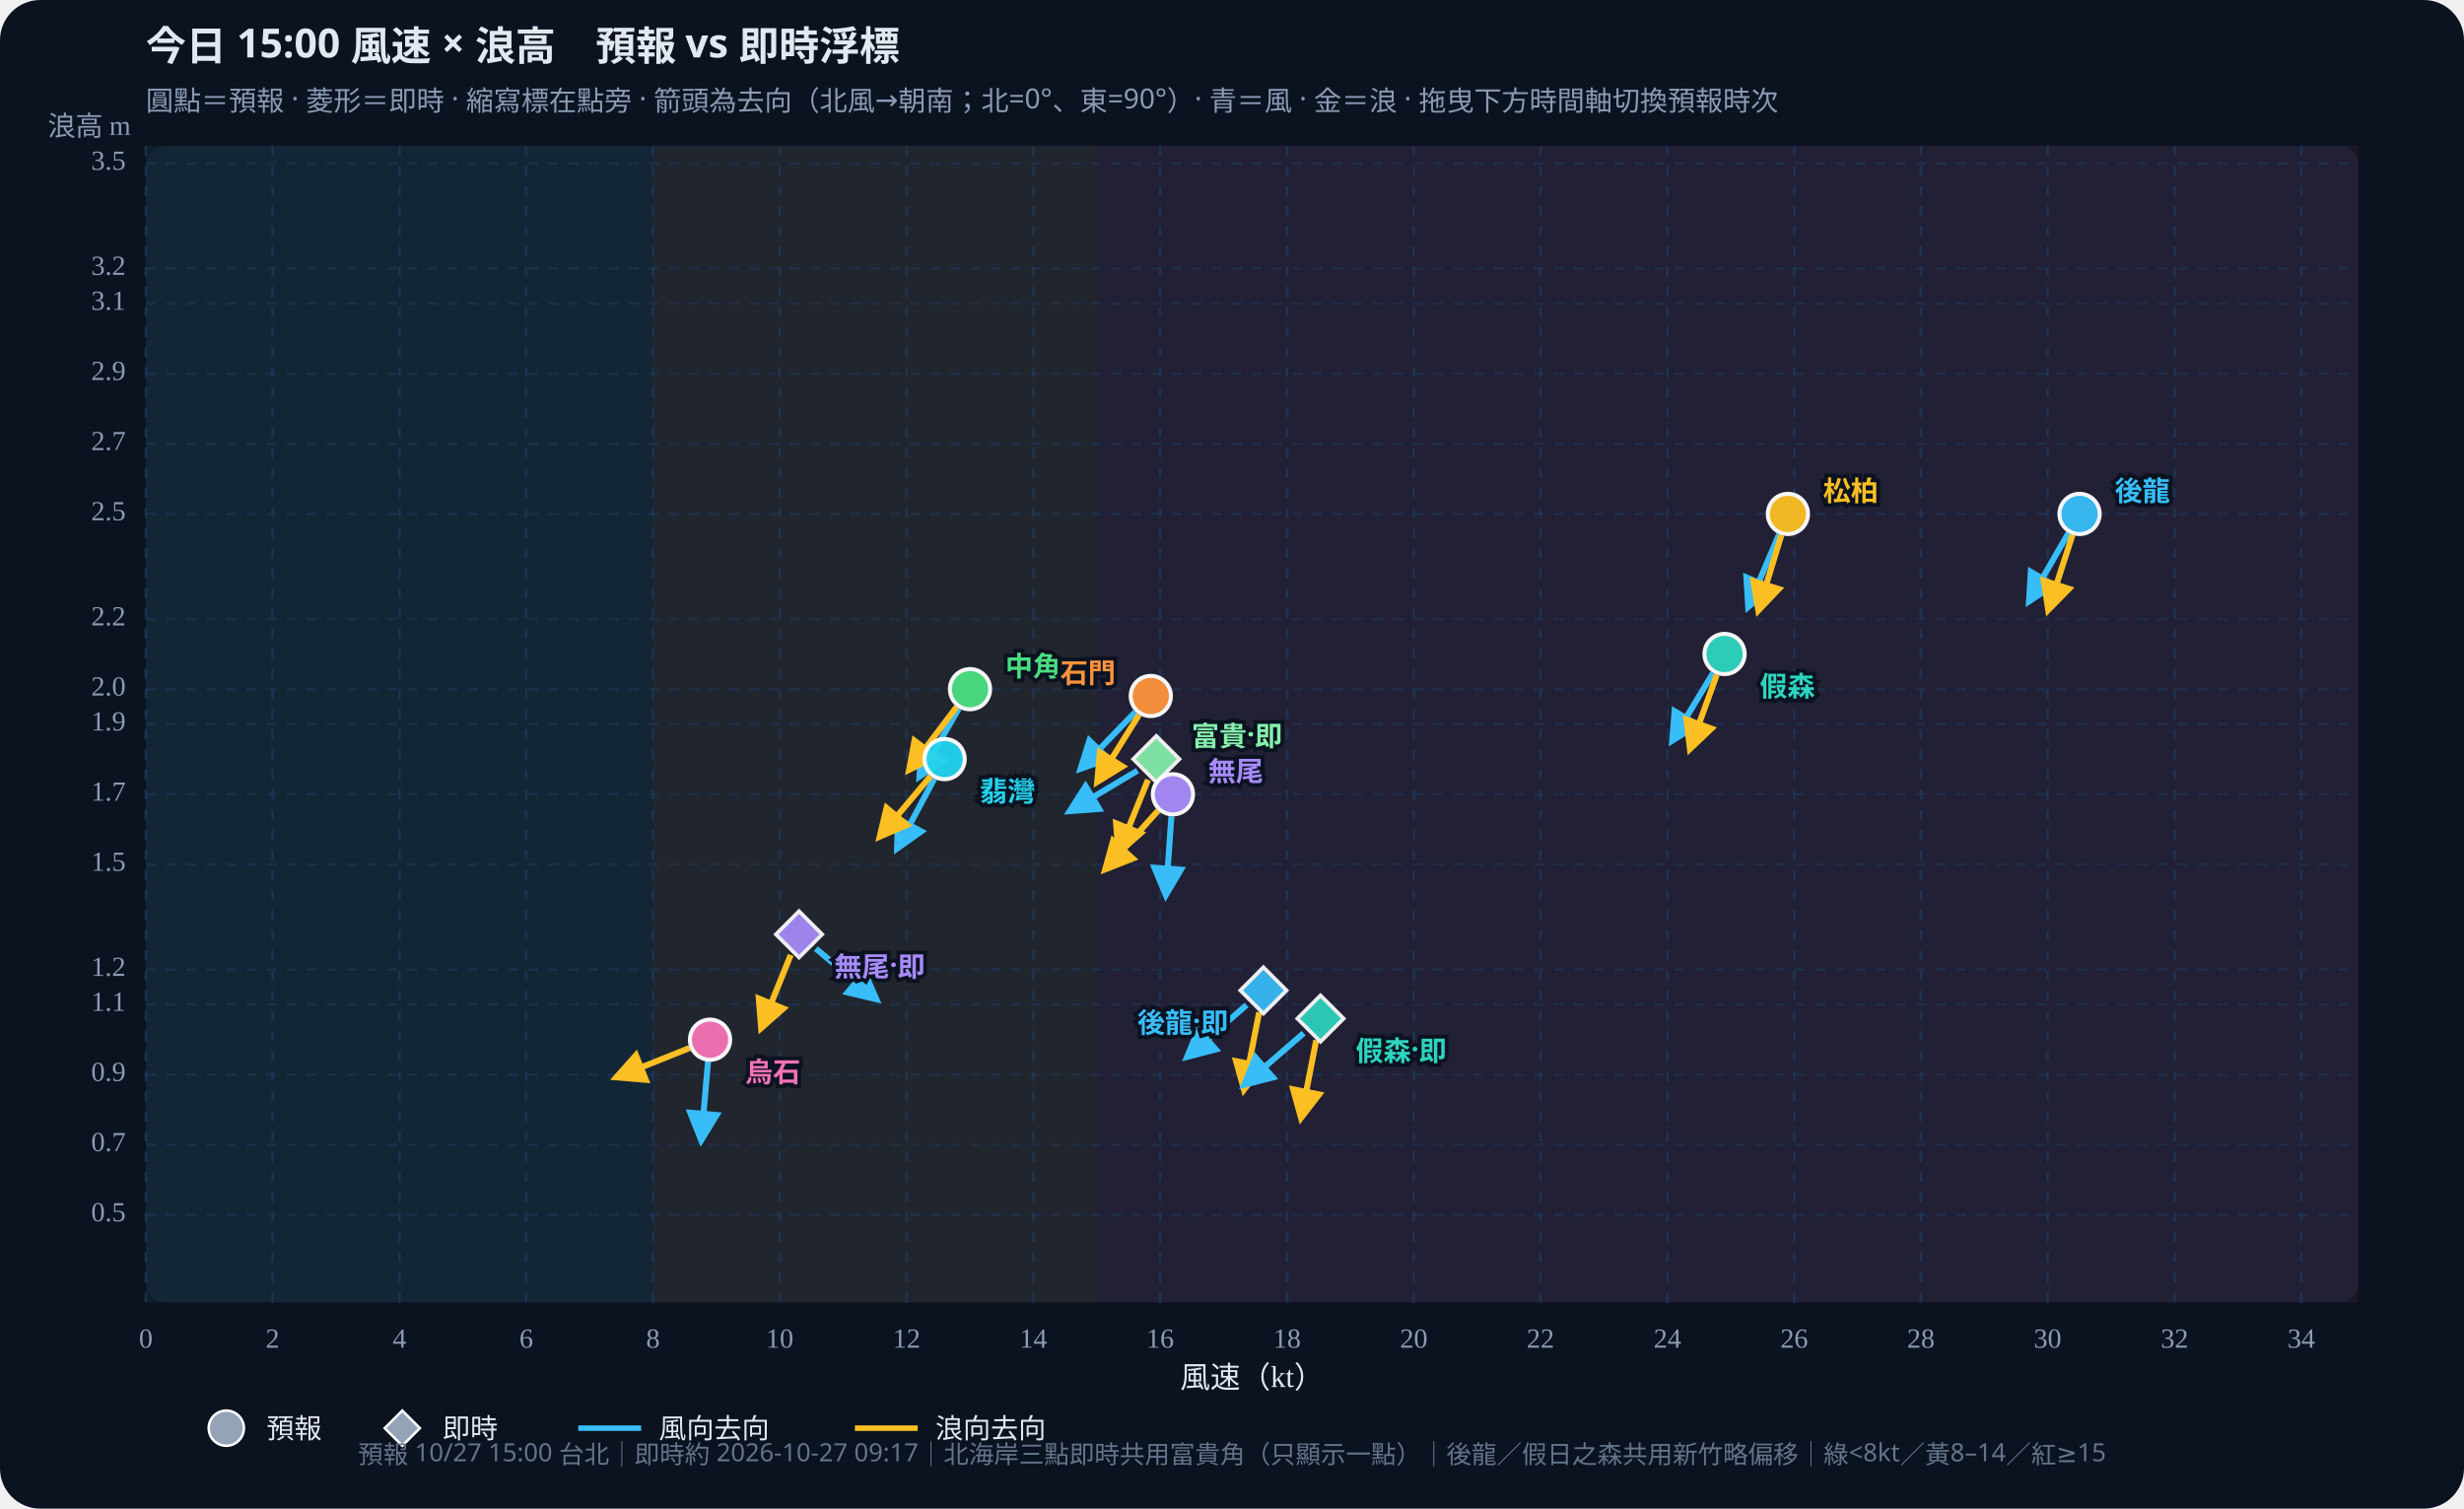
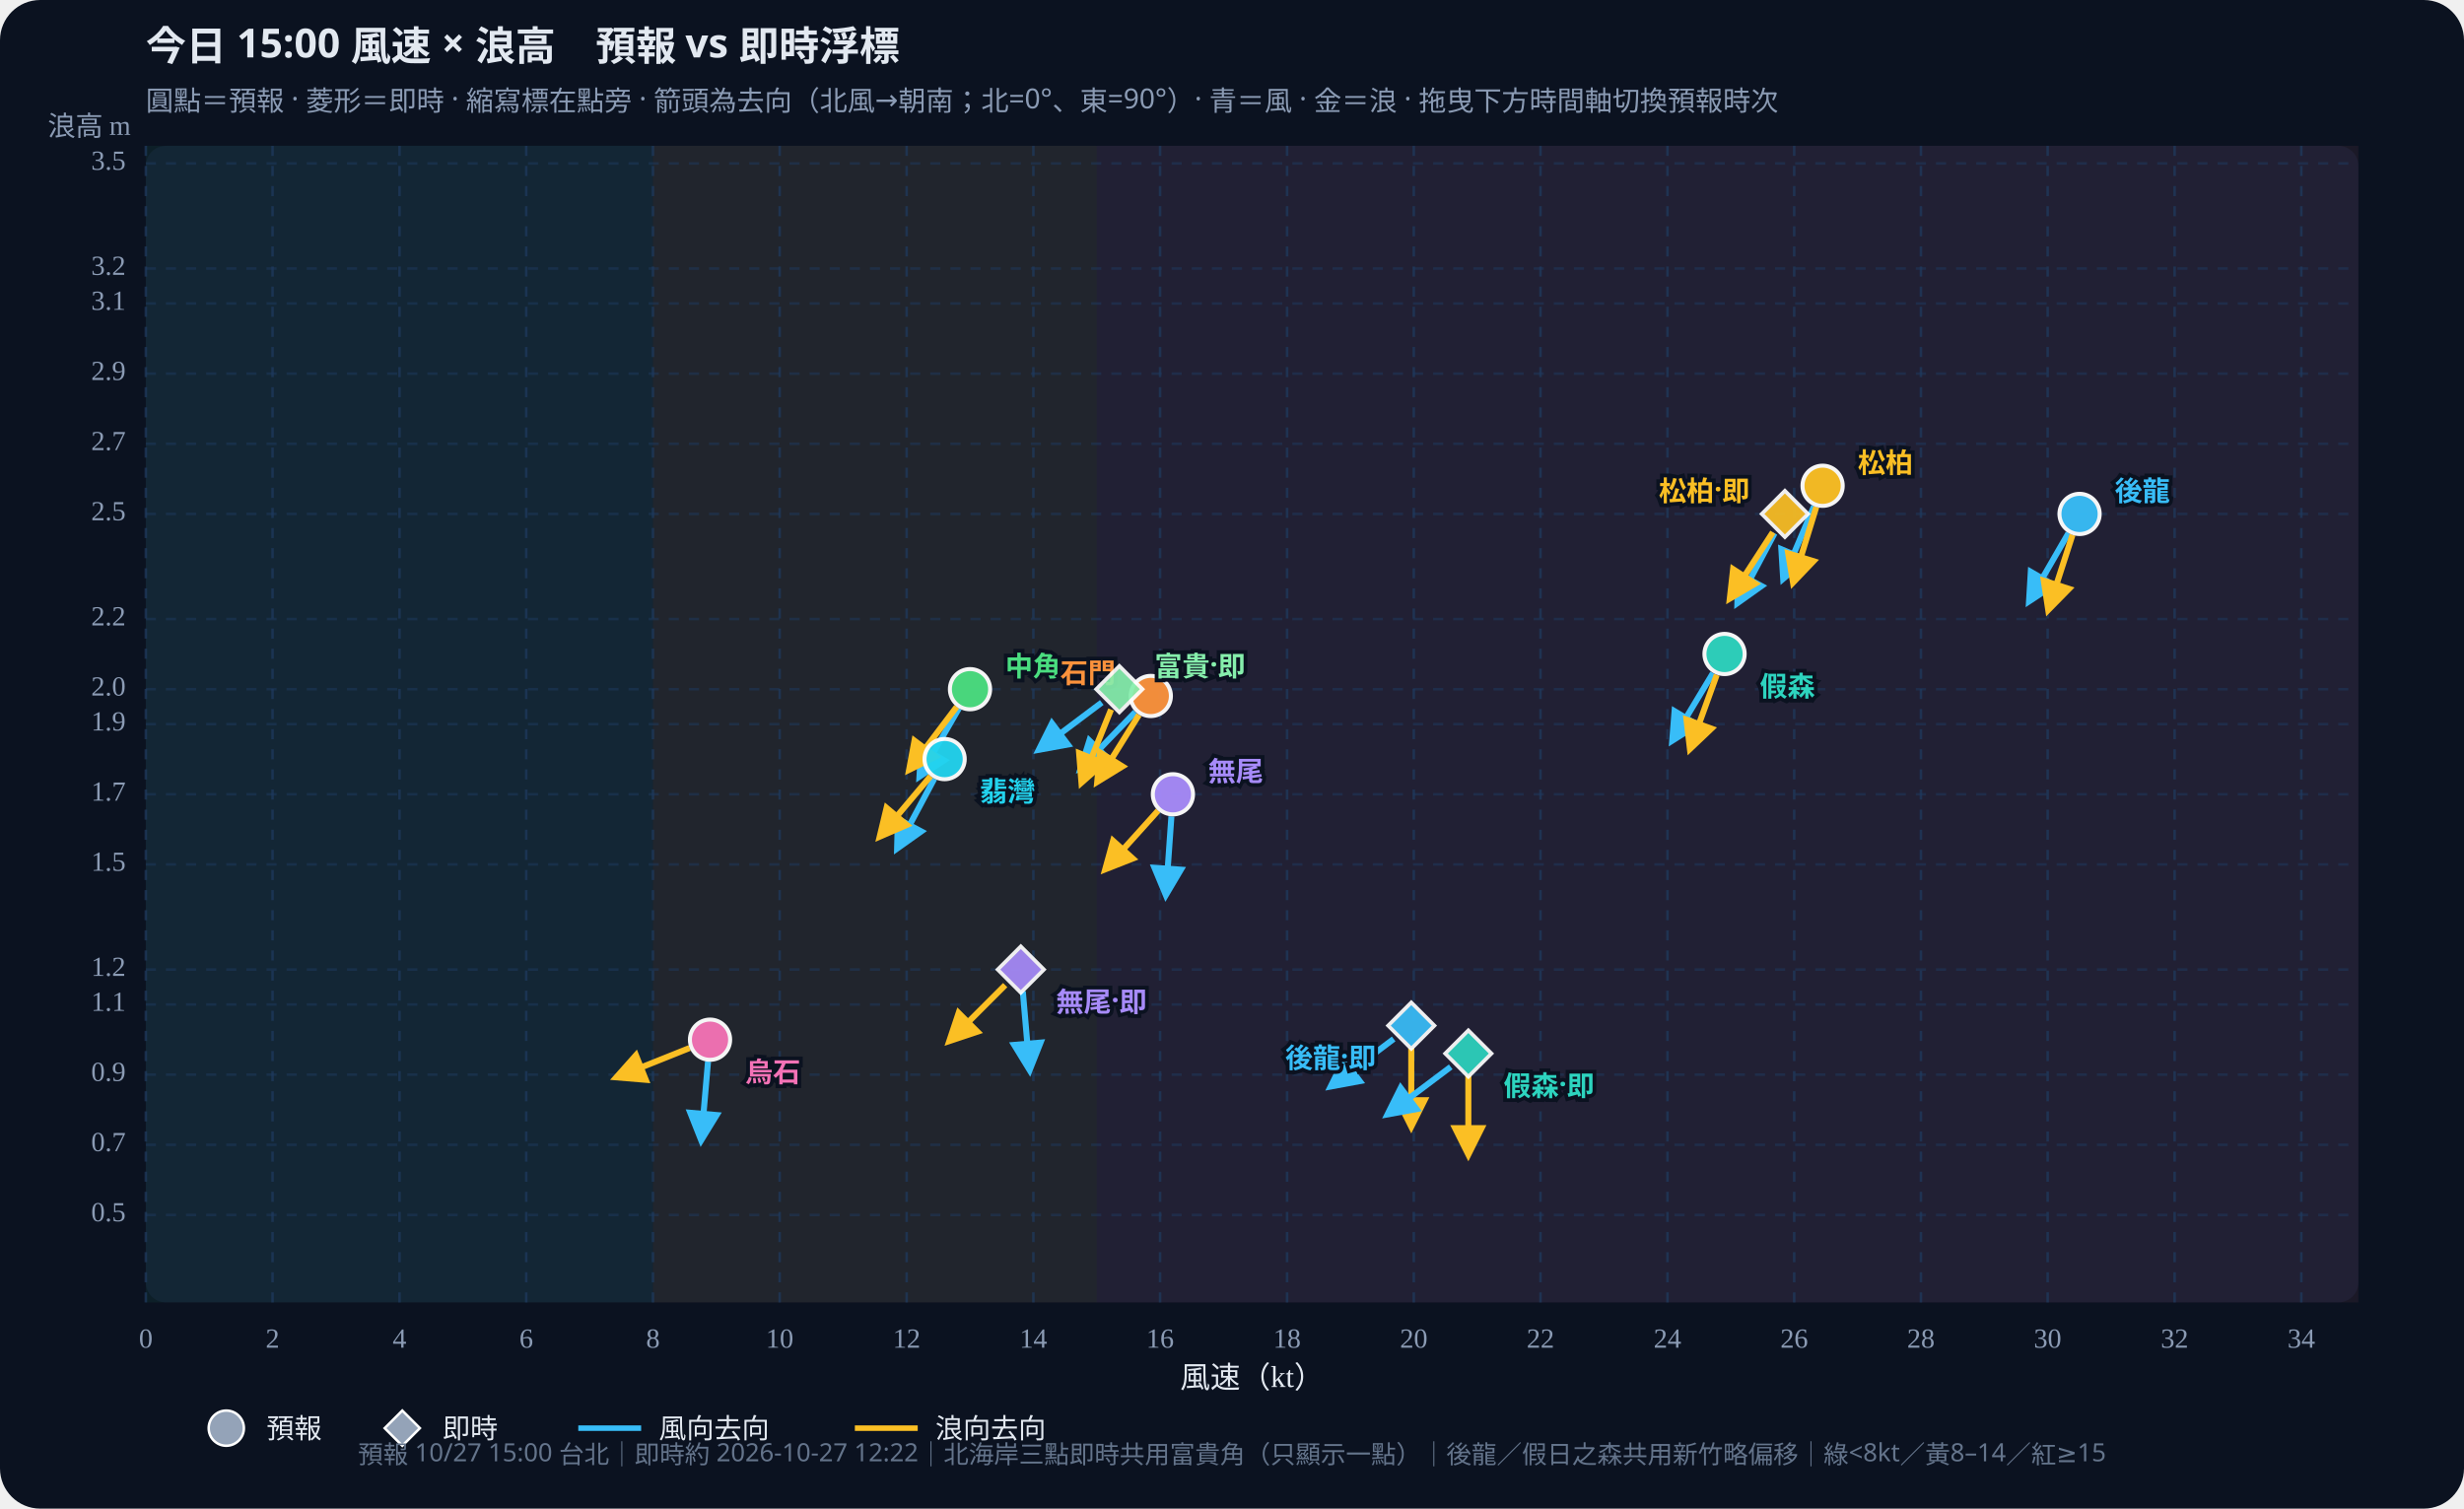
<svg xmlns="http://www.w3.org/2000/svg" id="wws-svg" viewBox="0 0 980 600" role="img" aria-label="風速與浪高散佈圖，可拖曳時間軸切換預報時次" style="width:100%;height:auto;display:block">
  <rect width="980" height="600" fill="#0b1220" rx="16" />
  <rect x="58" y="58" width="880" height="460" fill="#111a2e" rx="8" />
  <rect x="58.0" y="58" width="201.7" height="460" fill="#34d399" opacity="0.07" />
  <rect x="259.7" y="58" width="176.5" height="460" fill="#fbbf24" opacity="0.07" />
  <rect x="436.2" y="58" width="501.8" height="460" fill="#fb7185" opacity="0.07" />
  <defs>
    <marker id="arrow-38bdf8" viewBox="0 0 10 10" refX="8" refY="5" markerWidth="6" markerHeight="6" orient="auto-start-reverse">
      <path d="M0,0 L10,5 L0,10 z" fill="#38bdf8" />
    </marker>
    <marker id="arrow-fbbf24" viewBox="0 0 10 10" refX="8" refY="5" markerWidth="6" markerHeight="6" orient="auto-start-reverse">
      <path d="M0,0 L10,5 L0,10 z" fill="#fbbf24" />
    </marker>
  </defs>
  <text id="wws-title" x="58" y="24" fill="#e2e8f0" font-size="16" font-weight="700" font-family="Noto Sans TC,system-ui,sans-serif">今日 15:00 風速 × 浪高　預報 vs 即時浮標</text>
  <text x="58" y="44" fill="#8b9bb4" font-size="11" font-family="Noto Sans TC,system-ui,sans-serif">圓點＝預報 · 菱形＝即時 · 縮寫標在點旁 · 箭頭為去向（北風→朝南；北=0°、東=90°）· 青＝風 · 金＝浪 · 拖曳下方時間軸切換預報時次</text>
  <line x1="58.0" y1="58" x2="58.0" y2="518" stroke="#1e3a5f" stroke-dasharray="4 4" opacity="0.7" />
  <text x="58.0" y="536" text-anchor="middle" fill="#8b9bb4" font-size="11">0</text>
  <line x1="108.4" y1="58" x2="108.4" y2="518" stroke="#1e3a5f" stroke-dasharray="4 4" opacity="0.7" />
  <text x="108.4" y="536" text-anchor="middle" fill="#8b9bb4" font-size="11">2</text>
  <line x1="158.9" y1="58" x2="158.9" y2="518" stroke="#1e3a5f" stroke-dasharray="4 4" opacity="0.7" />
  <text x="158.9" y="536" text-anchor="middle" fill="#8b9bb4" font-size="11">4</text>
  <line x1="209.3" y1="58" x2="209.3" y2="518" stroke="#1e3a5f" stroke-dasharray="4 4" opacity="0.7" />
  <text x="209.3" y="536" text-anchor="middle" fill="#8b9bb4" font-size="11">6</text>
  <line x1="259.7" y1="58" x2="259.7" y2="518" stroke="#1e3a5f" stroke-dasharray="4 4" opacity="0.7" />
  <text x="259.7" y="536" text-anchor="middle" fill="#8b9bb4" font-size="11">8</text>
  <line x1="310.1" y1="58" x2="310.1" y2="518" stroke="#1e3a5f" stroke-dasharray="4 4" opacity="0.7" />
  <text x="310.1" y="536" text-anchor="middle" fill="#8b9bb4" font-size="11">10</text>
  <line x1="360.6" y1="58" x2="360.6" y2="518" stroke="#1e3a5f" stroke-dasharray="4 4" opacity="0.7" />
  <text x="360.6" y="536" text-anchor="middle" fill="#8b9bb4" font-size="11">12</text>
  <line x1="411.0" y1="58" x2="411.0" y2="518" stroke="#1e3a5f" stroke-dasharray="4 4" opacity="0.7" />
  <text x="411.0" y="536" text-anchor="middle" fill="#8b9bb4" font-size="11">14</text>
  <line x1="461.4" y1="58" x2="461.4" y2="518" stroke="#1e3a5f" stroke-dasharray="4 4" opacity="0.7" />
  <text x="461.4" y="536" text-anchor="middle" fill="#8b9bb4" font-size="11">16</text>
  <line x1="511.9" y1="58" x2="511.9" y2="518" stroke="#1e3a5f" stroke-dasharray="4 4" opacity="0.7" />
  <text x="511.9" y="536" text-anchor="middle" fill="#8b9bb4" font-size="11">18</text>
  <line x1="562.3" y1="58" x2="562.3" y2="518" stroke="#1e3a5f" stroke-dasharray="4 4" opacity="0.7" />
  <text x="562.3" y="536" text-anchor="middle" fill="#8b9bb4" font-size="11">20</text>
  <line x1="612.7" y1="58" x2="612.7" y2="518" stroke="#1e3a5f" stroke-dasharray="4 4" opacity="0.7" />
  <text x="612.7" y="536" text-anchor="middle" fill="#8b9bb4" font-size="11">22</text>
  <line x1="663.2" y1="58" x2="663.2" y2="518" stroke="#1e3a5f" stroke-dasharray="4 4" opacity="0.7" />
  <text x="663.2" y="536" text-anchor="middle" fill="#8b9bb4" font-size="11">24</text>
  <line x1="713.6" y1="58" x2="713.6" y2="518" stroke="#1e3a5f" stroke-dasharray="4 4" opacity="0.7" />
  <text x="713.6" y="536" text-anchor="middle" fill="#8b9bb4" font-size="11">26</text>
  <line x1="764.0" y1="58" x2="764.0" y2="518" stroke="#1e3a5f" stroke-dasharray="4 4" opacity="0.7" />
  <text x="764.0" y="536" text-anchor="middle" fill="#8b9bb4" font-size="11">28</text>
  <line x1="814.4" y1="58" x2="814.4" y2="518" stroke="#1e3a5f" stroke-dasharray="4 4" opacity="0.7" />
  <text x="814.4" y="536" text-anchor="middle" fill="#8b9bb4" font-size="11">30</text>
  <line x1="864.9" y1="58" x2="864.9" y2="518" stroke="#1e3a5f" stroke-dasharray="4 4" opacity="0.7" />
  <text x="864.9" y="536" text-anchor="middle" fill="#8b9bb4" font-size="11">32</text>
  <line x1="915.3" y1="58" x2="915.3" y2="518" stroke="#1e3a5f" stroke-dasharray="4 4" opacity="0.7" />
  <text x="915.3" y="536" text-anchor="middle" fill="#8b9bb4" font-size="11">34</text>
  <line x1="58" y1="483.2" x2="938" y2="483.2" stroke="#1e3a5f" stroke-dasharray="4 4" opacity="0.5" />
  <text x="50" y="483.2" text-anchor="end" dominant-baseline="middle" fill="#8b9bb4" font-size="11">0.5</text>
  <line x1="58" y1="455.3" x2="938" y2="455.3" stroke="#1e3a5f" stroke-dasharray="4 4" opacity="0.5" />
  <text x="50" y="455.3" text-anchor="end" dominant-baseline="middle" fill="#8b9bb4" font-size="11">0.7</text>
  <line x1="58" y1="427.4" x2="938" y2="427.4" stroke="#1e3a5f" stroke-dasharray="4 4" opacity="0.5" />
  <text x="50" y="427.4" text-anchor="end" dominant-baseline="middle" fill="#8b9bb4" font-size="11">0.9</text>
  <line x1="58" y1="399.5" x2="938" y2="399.5" stroke="#1e3a5f" stroke-dasharray="4 4" opacity="0.5" />
  <text x="50" y="399.5" text-anchor="end" dominant-baseline="middle" fill="#8b9bb4" font-size="11">1.1</text>
  <line x1="58" y1="385.6" x2="938" y2="385.6" stroke="#1e3a5f" stroke-dasharray="4 4" opacity="0.5" />
  <text x="50" y="385.6" text-anchor="end" dominant-baseline="middle" fill="#8b9bb4" font-size="11">1.2</text>
  <line x1="58" y1="343.8" x2="938" y2="343.8" stroke="#1e3a5f" stroke-dasharray="4 4" opacity="0.5" />
  <text x="50" y="343.8" text-anchor="end" dominant-baseline="middle" fill="#8b9bb4" font-size="11">1.5</text>
  <line x1="58" y1="315.9" x2="938" y2="315.9" stroke="#1e3a5f" stroke-dasharray="4 4" opacity="0.5" />
  <text x="50" y="315.9" text-anchor="end" dominant-baseline="middle" fill="#8b9bb4" font-size="11">1.7</text>
  <line x1="58" y1="288.0" x2="938" y2="288.0" stroke="#1e3a5f" stroke-dasharray="4 4" opacity="0.5" />
  <text x="50" y="288.0" text-anchor="end" dominant-baseline="middle" fill="#8b9bb4" font-size="11">1.9</text>
  <line x1="58" y1="274.1" x2="938" y2="274.1" stroke="#1e3a5f" stroke-dasharray="4 4" opacity="0.5" />
  <text x="50" y="274.1" text-anchor="end" dominant-baseline="middle" fill="#8b9bb4" font-size="11">2.0</text>
  <line x1="58" y1="246.2" x2="938" y2="246.2" stroke="#1e3a5f" stroke-dasharray="4 4" opacity="0.5" />
  <text x="50" y="246.2" text-anchor="end" dominant-baseline="middle" fill="#8b9bb4" font-size="11">2.2</text>
  <line x1="58" y1="204.4" x2="938" y2="204.4" stroke="#1e3a5f" stroke-dasharray="4 4" opacity="0.5" />
  <text x="50" y="204.4" text-anchor="end" dominant-baseline="middle" fill="#8b9bb4" font-size="11">2.5</text>
  <line x1="58" y1="176.5" x2="938" y2="176.5" stroke="#1e3a5f" stroke-dasharray="4 4" opacity="0.5" />
  <text x="50" y="176.5" text-anchor="end" dominant-baseline="middle" fill="#8b9bb4" font-size="11">2.7</text>
  <line x1="58" y1="148.6" x2="938" y2="148.6" stroke="#1e3a5f" stroke-dasharray="4 4" opacity="0.5" />
  <text x="50" y="148.6" text-anchor="end" dominant-baseline="middle" fill="#8b9bb4" font-size="11">2.9</text>
  <line x1="58" y1="120.7" x2="938" y2="120.7" stroke="#1e3a5f" stroke-dasharray="4 4" opacity="0.5" />
  <text x="50" y="120.7" text-anchor="end" dominant-baseline="middle" fill="#8b9bb4" font-size="11">3.1</text>
  <line x1="58" y1="106.8" x2="938" y2="106.8" stroke="#1e3a5f" stroke-dasharray="4 4" opacity="0.5" />
  <text x="50" y="106.8" text-anchor="end" dominant-baseline="middle" fill="#8b9bb4" font-size="11">3.2</text>
  <line x1="58" y1="65.0" x2="938" y2="65.0" stroke="#1e3a5f" stroke-dasharray="4 4" opacity="0.5" />
  <text x="50" y="65.0" text-anchor="end" dominant-baseline="middle" fill="#8b9bb4" font-size="11">3.5</text>
  <text x="498" y="552" text-anchor="middle" fill="#e2e8f0" font-size="12">風速（kt）</text>
  <text x="52" y="54" text-anchor="end" fill="#8b9bb4" font-size="11">浪高 m</text>
  <g id="wws-forecast-layer">
    <line x1="822.7" y1="212.0" x2="807.1" y2="239.0" stroke="#38bdf8" stroke-width="2.4" marker-end="url(#arrow-38bdf8)" />
    <line x1="824.3" y1="212.7" x2="814.7" y2="242.4" stroke="#fbbf24" stroke-width="2.4" marker-end="url(#arrow-fbbf24)" />
    <circle cx="827.1" cy="204.4" r="8.0" fill="#38bdf8" stroke="#fff" stroke-width="1.6" opacity="0.95" />
    <line x1="681.3" y1="267.7" x2="665.2" y2="294.4" stroke="#38bdf8" stroke-width="2.4" marker-end="url(#arrow-38bdf8)" />
    <line x1="682.8" y1="268.4" x2="672.2" y2="297.7" stroke="#fbbf24" stroke-width="2.4" marker-end="url(#arrow-fbbf24)" />
    <circle cx="685.9" cy="260.1" r="8.0" fill="#2dd4bf" stroke="#fff" stroke-width="1.6" opacity="0.95" />
-     <line x1="707.6" y1="212.5" x2="695.4" y2="241.2" stroke="#38bdf8" stroke-width="2.4" marker-end="url(#arrow-38bdf8)" />
-     <line x1="708.5" y1="212.8" x2="699.4" y2="242.6" stroke="#fbbf24" stroke-width="2.4" marker-end="url(#arrow-fbbf24)" />
-     <circle cx="711.1" cy="204.4" r="8.0" fill="#fbbf24" stroke="#fff" stroke-width="1.6" opacity="0.95" />
+     <line x1="721.5" y1="201.3" x2="709.3" y2="230.0" stroke="#38bdf8" stroke-width="2.4" marker-end="url(#arrow-38bdf8)" />
+     <line x1="722.4" y1="201.6" x2="713.2" y2="231.5" stroke="#fbbf24" stroke-width="2.4" marker-end="url(#arrow-fbbf24)" />
+     <circle cx="724.9" cy="193.2" r="8.0" fill="#fbbf24" stroke="#fff" stroke-width="1.6" opacity="0.95" />
    <line x1="381.4" y1="281.7" x2="365.8" y2="308.7" stroke="#38bdf8" stroke-width="2.4" marker-end="url(#arrow-38bdf8)" />
    <line x1="380.5" y1="281.1" x2="361.7" y2="306.0" stroke="#fbbf24" stroke-width="2.4" marker-end="url(#arrow-fbbf24)" />
    <circle cx="385.8" cy="274.1" r="8.0" fill="#4ade80" stroke="#fff" stroke-width="1.6" opacity="0.95" />
    <line x1="371.6" y1="309.7" x2="356.9" y2="337.3" stroke="#38bdf8" stroke-width="2.4" marker-end="url(#arrow-38bdf8)" />
    <line x1="370.1" y1="308.7" x2="350.0" y2="332.6" stroke="#fbbf24" stroke-width="2.4" marker-end="url(#arrow-fbbf24)" />
    <circle cx="375.7" cy="301.9" r="8.0" fill="#22d3ee" stroke="#fff" stroke-width="1.6" opacity="0.95" />
    <line x1="451.5" y1="283.2" x2="429.9" y2="305.6" stroke="#38bdf8" stroke-width="2.4" marker-end="url(#arrow-38bdf8)" />
    <line x1="453.0" y1="284.3" x2="436.5" y2="310.8" stroke="#fbbf24" stroke-width="2.4" marker-end="url(#arrow-fbbf24)" />
    <circle cx="457.7" cy="276.8" r="8.0" fill="#fb923c" stroke="#fff" stroke-width="1.6" opacity="0.95" />
    <line x1="465.9" y1="324.7" x2="463.7" y2="355.8" stroke="#38bdf8" stroke-width="2.4" marker-end="url(#arrow-38bdf8)" />
    <line x1="460.6" y1="322.4" x2="439.7" y2="345.6" stroke="#fbbf24" stroke-width="2.4" marker-end="url(#arrow-fbbf24)" />
    <circle cx="466.5" cy="315.9" r="8.0" fill="#a78bfa" stroke="#fff" stroke-width="1.6" opacity="0.95" />
    <line x1="281.6" y1="422.2" x2="278.9" y2="453.3" stroke="#38bdf8" stroke-width="2.4" marker-end="url(#arrow-38bdf8)" />
    <line x1="274.3" y1="416.8" x2="245.3" y2="428.4" stroke="#fbbf24" stroke-width="2.4" marker-end="url(#arrow-fbbf24)" />
    <circle cx="282.4" cy="413.5" r="8.0" fill="#f472b6" stroke="#fff" stroke-width="1.6" opacity="0.95" />
    <text x="841.1" y="194.4" text-anchor="start" dominant-baseline="central" fill="#38bdf8" font-size="11" font-weight="700" font-family="Noto Sans TC,system-ui,sans-serif" stroke="#0b1220" stroke-width="3" paint-order="stroke">後龍</text>
    <text x="699.9" y="272.1" text-anchor="start" dominant-baseline="central" fill="#2dd4bf" font-size="11" font-weight="700" font-family="Noto Sans TC,system-ui,sans-serif" stroke="#0b1220" stroke-width="3" paint-order="stroke">假森</text>
-     <text x="725.1" y="194.4" text-anchor="start" dominant-baseline="central" fill="#fbbf24" font-size="11" font-weight="700" font-family="Noto Sans TC,system-ui,sans-serif" stroke="#0b1220" stroke-width="3" paint-order="stroke">松柏</text>
+     <text x="738.9" y="183.2" text-anchor="start" dominant-baseline="central" fill="#fbbf24" font-size="11" font-weight="700" font-family="Noto Sans TC,system-ui,sans-serif" stroke="#0b1220" stroke-width="3" paint-order="stroke">松柏</text>
    <text x="399.8" y="264.1" text-anchor="start" dominant-baseline="central" fill="#4ade80" font-size="11" font-weight="700" font-family="Noto Sans TC,system-ui,sans-serif" stroke="#0b1220" stroke-width="3" paint-order="stroke">中角</text>
    <text x="389.7" y="313.9" text-anchor="start" dominant-baseline="central" fill="#22d3ee" font-size="11" font-weight="700" font-family="Noto Sans TC,system-ui,sans-serif" stroke="#0b1220" stroke-width="3" paint-order="stroke">翡灣</text>
    <text x="443.7" y="266.8" text-anchor="end" dominant-baseline="central" fill="#fb923c" font-size="11" font-weight="700" font-family="Noto Sans TC,system-ui,sans-serif" stroke="#0b1220" stroke-width="3" paint-order="stroke">石門</text>
    <text x="480.5" y="305.9" text-anchor="start" dominant-baseline="central" fill="#a78bfa" font-size="11" font-weight="700" font-family="Noto Sans TC,system-ui,sans-serif" stroke="#0b1220" stroke-width="3" paint-order="stroke">無尾</text>
    <text x="296.4" y="425.5" text-anchor="start" dominant-baseline="central" fill="#f472b6" font-size="11" font-weight="700" font-family="Noto Sans TC,system-ui,sans-serif" stroke="#0b1220" stroke-width="3" paint-order="stroke">烏石</text>
  </g>
  <g id="wws-live-layer">
-     <line x1="495.8" y1="399.7" x2="472.3" y2="420.2" stroke="#38bdf8" stroke-width="2.4" marker-end="url(#arrow-38bdf8)" />
-     <line x1="500.8" y1="402.6" x2="494.8" y2="433.2" stroke="#fbbf24" stroke-width="2.4" marker-end="url(#arrow-fbbf24)" />
-     <polygon points="502.5,384.7 511.7,393.9 502.5,403.1 493.3,393.9" fill="#38bdf8" stroke="#fff" stroke-width="1.5" opacity="0.92" />
-     <line x1="518.5" y1="410.9" x2="495.0" y2="431.3" stroke="#38bdf8" stroke-width="2.4" marker-end="url(#arrow-38bdf8)" />
-     <line x1="523.5" y1="413.7" x2="517.5" y2="444.4" stroke="#fbbf24" stroke-width="2.4" marker-end="url(#arrow-fbbf24)" />
-     <polygon points="525.2,395.9 534.4,405.1 525.2,414.3 516.0,405.1" fill="#2dd4bf" stroke="#fff" stroke-width="1.5" opacity="0.92" />
-     <line x1="452.4" y1="306.5" x2="425.6" y2="322.5" stroke="#38bdf8" stroke-width="2.4" marker-end="url(#arrow-38bdf8)" />
-     <line x1="456.6" y1="310.1" x2="444.9" y2="339.0" stroke="#fbbf24" stroke-width="2.4" marker-end="url(#arrow-fbbf24)" />
-     <polygon points="459.9,292.7 469.1,301.9 459.9,311.1 450.7,301.9" fill="#86efac" stroke="#fff" stroke-width="1.5" opacity="0.92" />
-     <line x1="324.5" y1="377.3" x2="348.4" y2="397.3" stroke="#38bdf8" stroke-width="2.4" marker-end="url(#arrow-38bdf8)" />
-     <line x1="314.5" y1="379.8" x2="302.8" y2="408.7" stroke="#fbbf24" stroke-width="2.4" marker-end="url(#arrow-fbbf24)" />
-     <polygon points="317.8,362.4 327.0,371.6 317.8,380.8 308.6,371.6" fill="#a78bfa" stroke="#fff" stroke-width="1.5" opacity="0.92" />
-     <text x="488.5" y="405.9" text-anchor="end" dominant-baseline="central" fill="#38bdf8" font-size="11" font-weight="700" font-family="Noto Sans TC,system-ui,sans-serif" stroke="#0b1220" stroke-width="3" paint-order="stroke">後龍·即</text>
-     <text x="539.2" y="417.1" text-anchor="start" dominant-baseline="central" fill="#2dd4bf" font-size="11" font-weight="700" font-family="Noto Sans TC,system-ui,sans-serif" stroke="#0b1220" stroke-width="3" paint-order="stroke">假森·即</text>
-     <text x="473.9" y="291.9" text-anchor="start" dominant-baseline="central" fill="#86efac" font-size="11" font-weight="700" font-family="Noto Sans TC,system-ui,sans-serif" stroke="#0b1220" stroke-width="3" paint-order="stroke">富貴·即</text>
-     <text x="331.8" y="383.6" text-anchor="start" dominant-baseline="central" fill="#a78bfa" font-size="11" font-weight="700" font-family="Noto Sans TC,system-ui,sans-serif" stroke="#0b1220" stroke-width="3" paint-order="stroke">無尾·即</text>
+     <line x1="554.3" y1="413.2" x2="529.4" y2="432.0" stroke="#38bdf8" stroke-width="2.4" marker-end="url(#arrow-38bdf8)" />
+     <line x1="561.3" y1="416.7" x2="561.3" y2="447.9" stroke="#fbbf24" stroke-width="2.4" marker-end="url(#arrow-fbbf24)" />
+     <polygon points="561.3,398.7 570.5,407.9 561.3,417.1 552.1,407.9" fill="#38bdf8" stroke="#fff" stroke-width="1.5" opacity="0.92" />
+     <line x1="577.0" y1="424.3" x2="552.0" y2="443.1" stroke="#38bdf8" stroke-width="2.4" marker-end="url(#arrow-38bdf8)" />
+     <line x1="584.0" y1="427.8" x2="584.0" y2="459.0" stroke="#fbbf24" stroke-width="2.4" marker-end="url(#arrow-fbbf24)" />
+     <polygon points="584.0,409.8 593.2,419.0 584.0,428.2 574.8,419.0" fill="#2dd4bf" stroke="#fff" stroke-width="1.5" opacity="0.92" />
+     <line x1="705.8" y1="212.1" x2="691.1" y2="239.7" stroke="#38bdf8" stroke-width="2.4" marker-end="url(#arrow-38bdf8)" />
+     <line x1="705.1" y1="211.7" x2="688.1" y2="237.9" stroke="#fbbf24" stroke-width="2.4" marker-end="url(#arrow-fbbf24)" />
+     <polygon points="709.9,195.2 719.1,204.4 709.9,213.6 700.7,204.4" fill="#fbbf24" stroke="#fff" stroke-width="1.5" opacity="0.92" />
+     <line x1="438.2" y1="279.4" x2="413.3" y2="298.1" stroke="#38bdf8" stroke-width="2.4" marker-end="url(#arrow-38bdf8)" />
+     <line x1="441.9" y1="282.2" x2="430.2" y2="311.1" stroke="#fbbf24" stroke-width="2.4" marker-end="url(#arrow-fbbf24)" />
+     <polygon points="445.2,264.9 454.4,274.1 445.2,283.3 436.0,274.1" fill="#86efac" stroke="#fff" stroke-width="1.5" opacity="0.92" />
+     <line x1="406.8" y1="394.3" x2="409.5" y2="425.4" stroke="#38bdf8" stroke-width="2.4" marker-end="url(#arrow-38bdf8)" />
+     <line x1="399.8" y1="391.8" x2="377.7" y2="413.9" stroke="#fbbf24" stroke-width="2.4" marker-end="url(#arrow-fbbf24)" />
+     <polygon points="406.0,376.4 415.2,385.6 406.0,394.8 396.8,385.6" fill="#a78bfa" stroke="#fff" stroke-width="1.5" opacity="0.92" />
+     <text x="547.3" y="419.9" text-anchor="end" dominant-baseline="central" fill="#38bdf8" font-size="11" font-weight="700" font-family="Noto Sans TC,system-ui,sans-serif" stroke="#0b1220" stroke-width="3" paint-order="stroke">後龍·即</text>
+     <text x="598.0" y="431.0" text-anchor="start" dominant-baseline="central" fill="#2dd4bf" font-size="11" font-weight="700" font-family="Noto Sans TC,system-ui,sans-serif" stroke="#0b1220" stroke-width="3" paint-order="stroke">假森·即</text>
+     <text x="695.9" y="194.4" text-anchor="end" dominant-baseline="central" fill="#fbbf24" font-size="11" font-weight="700" font-family="Noto Sans TC,system-ui,sans-serif" stroke="#0b1220" stroke-width="3" paint-order="stroke">松柏·即</text>
+     <text x="459.2" y="264.1" text-anchor="start" dominant-baseline="central" fill="#86efac" font-size="11" font-weight="700" font-family="Noto Sans TC,system-ui,sans-serif" stroke="#0b1220" stroke-width="3" paint-order="stroke">富貴·即</text>
+     <text x="420.0" y="397.6" text-anchor="start" dominant-baseline="central" fill="#a78bfa" font-size="11" font-weight="700" font-family="Noto Sans TC,system-ui,sans-serif" stroke="#0b1220" stroke-width="3" paint-order="stroke">無尾·即</text>
  </g>
  <circle cx="90" cy="568" r="7" fill="#94a3b8" stroke="#fff" />
  <text x="106" y="572" fill="#e2e8f0" font-size="11" font-family="Noto Sans TC,system-ui,sans-serif">預報</text>
  <polygon points="160,561 167,568 160,575 153,568" fill="#94a3b8" stroke="#fff" />
  <text x="176" y="572" fill="#e2e8f0" font-size="11" font-family="Noto Sans TC,system-ui,sans-serif">即時</text>
  <line x1="230" y1="568" x2="255" y2="568" stroke="#38bdf8" stroke-width="2.2" />
  <text x="262" y="572" fill="#e2e8f0" font-size="11" font-family="Noto Sans TC,system-ui,sans-serif">風向去向</text>
  <line x1="340" y1="568" x2="365" y2="568" stroke="#fbbf24" stroke-width="2.2" />
  <text x="372" y="572" fill="#e2e8f0" font-size="11" font-family="Noto Sans TC,system-ui,sans-serif">浪向去向</text>
-   <text id="wws-foot" x="490" y="582" text-anchor="middle" fill="#64748b" font-size="10" font-family="Noto Sans TC,system-ui,sans-serif">預報 10/27 15:00 台北｜即時約 2026-10-27 09:17｜北海岸三點即時共用富貴角（只顯示一點）｜後龍／假日之森共用新竹略偏移｜綠&lt;8kt／黃8–14／紅≥15</text>
+   <text id="wws-foot" x="490" y="582" text-anchor="middle" fill="#64748b" font-size="10" font-family="Noto Sans TC,system-ui,sans-serif">預報 10/27 15:00 台北｜即時約 2026-10-27 12:22｜北海岸三點即時共用富貴角（只顯示一點）｜後龍／假日之森共用新竹略偏移｜綠&lt;8kt／黃8–14／紅≥15</text>
</svg>
